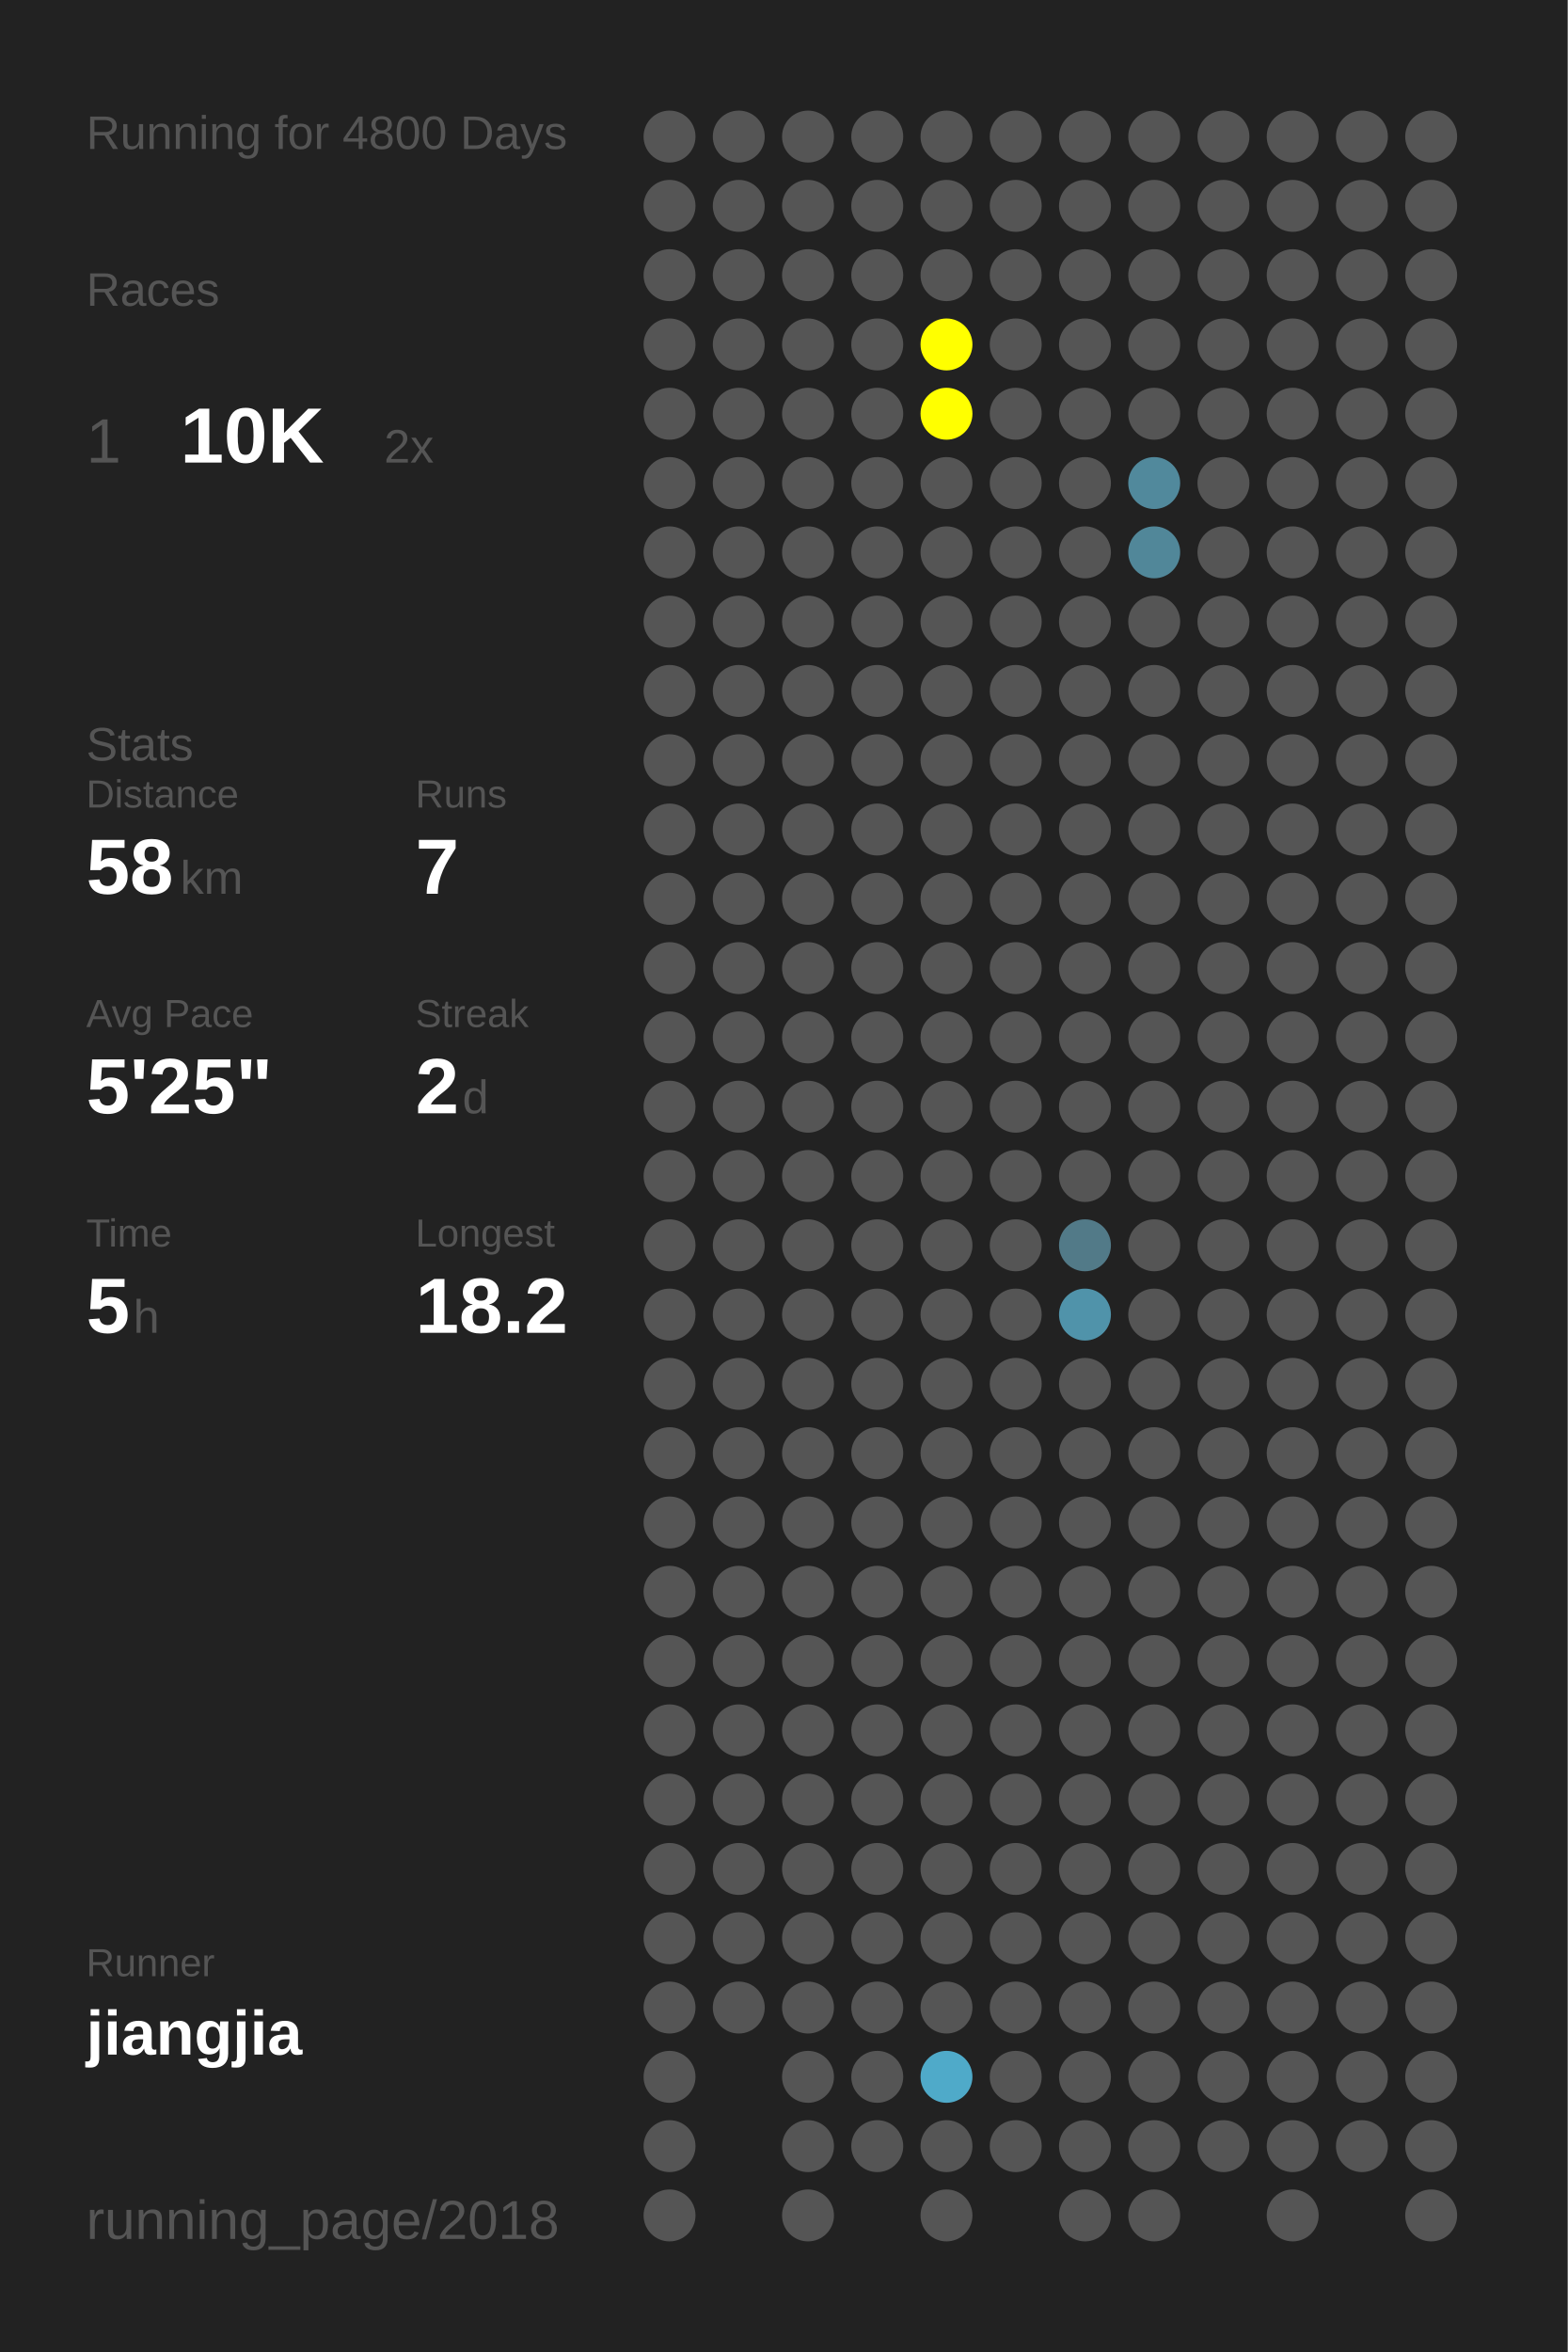
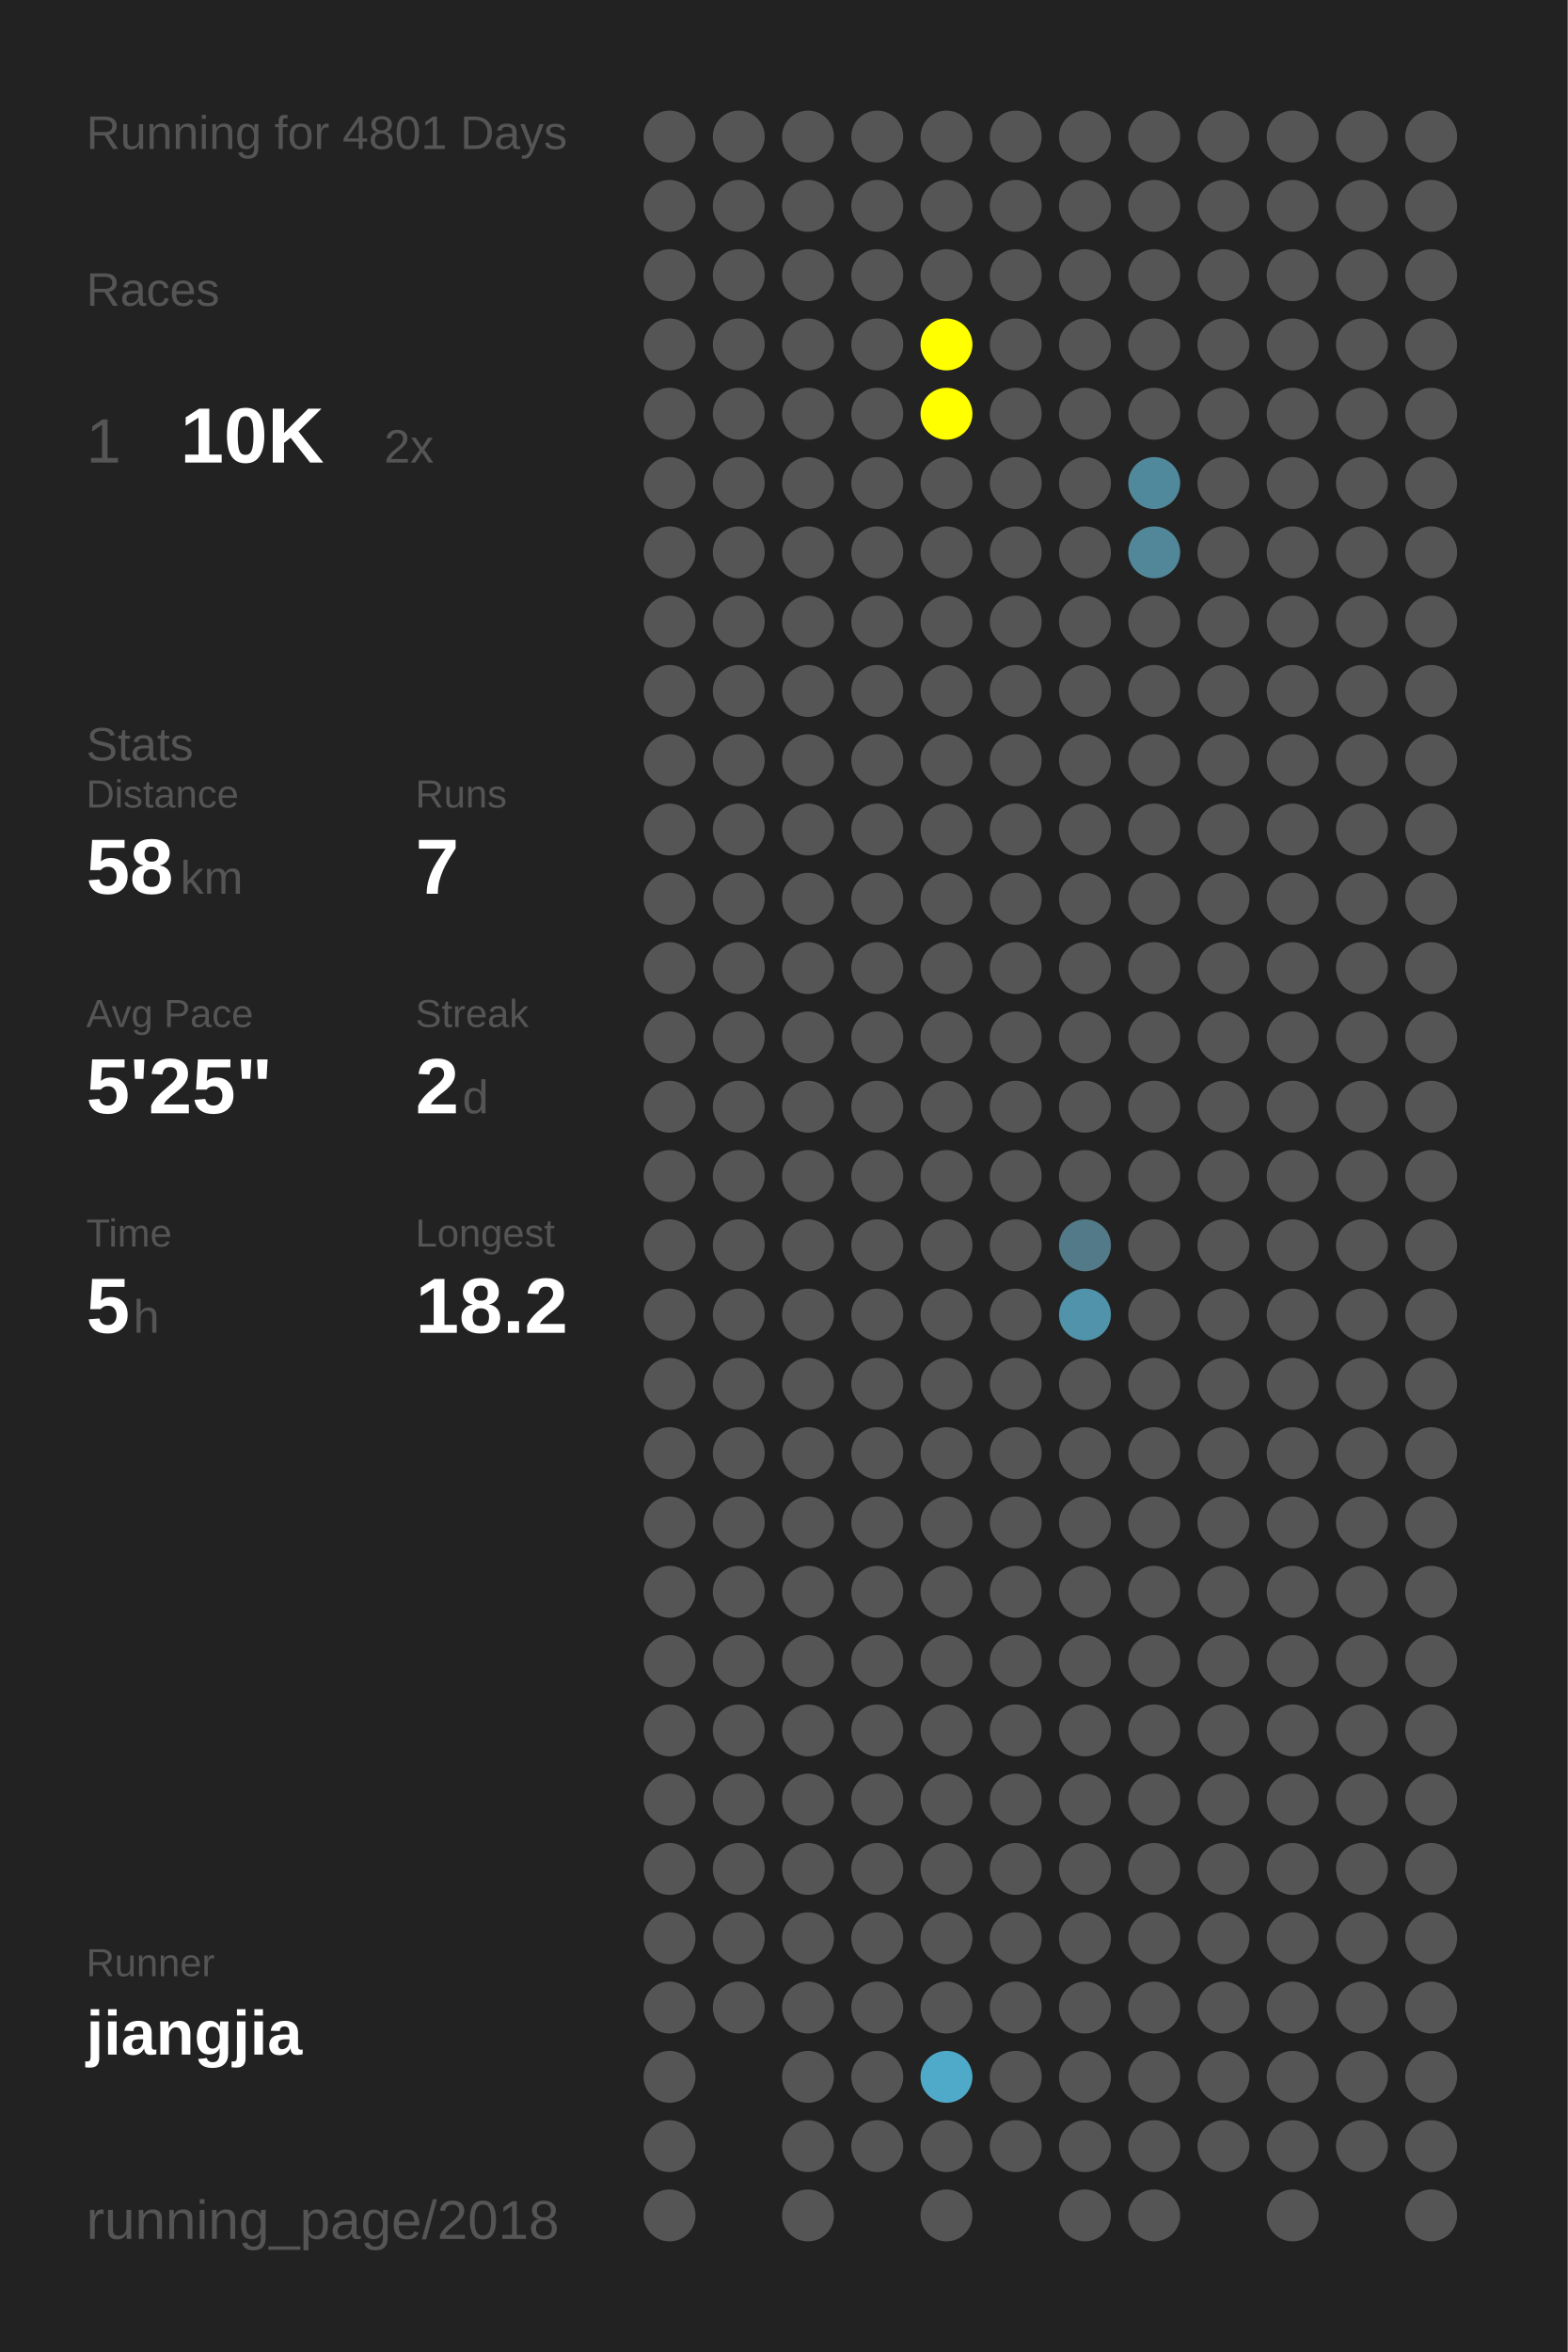
<svg xmlns="http://www.w3.org/2000/svg" baseProfile="full" height="300mm" version="1.1" viewBox="0,0,200,300" width="200mm">
  <defs />
  <rect fill="#222222" height="300" width="200" x="0" y="0" />
-   <text fill="#555555" style="font-size:6px; font-family:Arial;" x="11" y="19">Running for 4800 Days</text>
+   <text fill="#555555" style="font-size:6px; font-family:Arial;" x="11" y="19">Running for 4801 Days</text>
  <text fill="#555555" style="font-size:6px; font-family:Arial;" x="11" y="39">Races</text>
  <text fill="#555555" style="font-size:8px; font-family:Arial;" x="11" y="59">1</text>
  <text fill="#FFFFFF" style="font-size:10px; font-family:Arial; font-weight:bold;" x="23" y="59">10K</text>
  <text fill="#555555" style="font-size:6px; font-family:Arial;" x="49" y="59">2x</text>
  <text fill="#555555" style="font-size:6px; font-family:Arial;" x="11" y="97">Stats</text>
  <text fill="#555555" style="font-size:5px; font-family:Arial;" x="11" y="103">Distance</text>
  <text fill="#FFFFFF" style="font-size:10px; font-family:Arial; font-weight:bold;" x="11" y="114">58</text>
  <text fill="#555555" style="font-size:6px; font-family:Arial;" x="23" y="114">km</text>
  <text fill="#555555" style="font-size:5px; font-family:Arial;" x="53" y="103">Runs</text>
  <text fill="#FFFFFF" style="font-size:10px; font-family:Arial; font-weight:bold;" x="53" y="114">7</text>
  <text fill="#555555" style="font-size:5px; font-family:Arial;" x="11" y="131">Avg Pace</text>
  <text fill="#FFFFFF" style="font-size:10px; font-family:Arial; font-weight:bold;" x="11" y="142">5'25"</text>
  <text fill="#555555" style="font-size:5px; font-family:Arial;" x="53" y="131">Streak</text>
  <text fill="#FFFFFF" style="font-size:10px; font-family:Arial; font-weight:bold;" x="53" y="142">2</text>
  <text fill="#555555" style="font-size:6px; font-family:Arial;" x="59" y="142">d</text>
  <text fill="#555555" style="font-size:5px; font-family:Arial;" x="11" y="159">Time</text>
  <text fill="#FFFFFF" style="font-size:10px; font-family:Arial; font-weight:bold;" x="11" y="170">5</text>
  <text fill="#555555" style="font-size:6px; font-family:Arial;" x="17" y="170">h</text>
  <text fill="#555555" style="font-size:5px; font-family:Arial;" x="53" y="159">Longest</text>
  <text fill="#FFFFFF" style="font-size:10px; font-family:Arial; font-weight:bold;" x="53" y="170">18.2</text>
  <text fill="#555555" style="font-size:5px; font-family:Arial;" x="11" y="252.065">Runner</text>
  <text fill="#FFFFFF" style="font-size:8px; font-family:Arial; font-weight:bold;" x="11" y="262.065">jiangjia</text>
  <text fill="#555555" style="font-size:7px; font-family:Arial;" x="11" y="285.581">running_page/2018</text>
  <circle cx="85.417" cy="17.419" fill="#555555" r="3.312" />
  <circle cx="85.417" cy="26.258" fill="#555555" r="3.312" />
  <circle cx="85.417" cy="35.097" fill="#555555" r="3.312" />
  <circle cx="85.417" cy="43.935" fill="#555555" r="3.312" />
  <circle cx="85.417" cy="52.774" fill="#555555" r="3.312" />
  <circle cx="85.417" cy="61.613" fill="#555555" r="3.312" />
  <circle cx="85.417" cy="70.452" fill="#555555" r="3.312" />
  <circle cx="85.417" cy="79.29" fill="#555555" r="3.312" />
  <circle cx="85.417" cy="88.129" fill="#555555" r="3.312" />
  <circle cx="85.417" cy="96.968" fill="#555555" r="3.312" />
  <circle cx="85.417" cy="105.806" fill="#555555" r="3.312" />
  <circle cx="85.417" cy="114.645" fill="#555555" r="3.312" />
  <circle cx="85.417" cy="123.484" fill="#555555" r="3.312" />
  <circle cx="85.417" cy="132.323" fill="#555555" r="3.312" />
  <circle cx="85.417" cy="141.161" fill="#555555" r="3.312" />
  <circle cx="85.417" cy="150" fill="#555555" r="3.312" />
  <circle cx="85.417" cy="158.839" fill="#555555" r="3.312" />
  <circle cx="85.417" cy="167.677" fill="#555555" r="3.312" />
  <circle cx="85.417" cy="176.516" fill="#555555" r="3.312" />
  <circle cx="85.417" cy="185.355" fill="#555555" r="3.312" />
  <circle cx="85.417" cy="194.194" fill="#555555" r="3.312" />
  <circle cx="85.417" cy="203.032" fill="#555555" r="3.312" />
  <circle cx="85.417" cy="211.871" fill="#555555" r="3.312" />
  <circle cx="85.417" cy="220.71" fill="#555555" r="3.312" />
  <circle cx="85.417" cy="229.548" fill="#555555" r="3.312" />
  <circle cx="85.417" cy="238.387" fill="#555555" r="3.312" />
  <circle cx="85.417" cy="247.226" fill="#555555" r="3.312" />
  <circle cx="85.417" cy="256.065" fill="#555555" r="3.312" />
  <circle cx="85.417" cy="264.903" fill="#555555" r="3.312" />
  <circle cx="85.417" cy="273.742" fill="#555555" r="3.312" />
  <circle cx="85.417" cy="282.581" fill="#555555" r="3.312" />
  <circle cx="94.25" cy="17.419" fill="#555555" r="3.312" />
  <circle cx="94.25" cy="26.258" fill="#555555" r="3.312" />
  <circle cx="94.25" cy="35.097" fill="#555555" r="3.312" />
  <circle cx="94.25" cy="43.935" fill="#555555" r="3.312" />
  <circle cx="94.25" cy="52.774" fill="#555555" r="3.312" />
  <circle cx="94.25" cy="61.613" fill="#555555" r="3.312" />
  <circle cx="94.25" cy="70.452" fill="#555555" r="3.312" />
  <circle cx="94.25" cy="79.29" fill="#555555" r="3.312" />
  <circle cx="94.25" cy="88.129" fill="#555555" r="3.312" />
  <circle cx="94.25" cy="96.968" fill="#555555" r="3.312" />
  <circle cx="94.25" cy="105.806" fill="#555555" r="3.312" />
  <circle cx="94.25" cy="114.645" fill="#555555" r="3.312" />
  <circle cx="94.25" cy="123.484" fill="#555555" r="3.312" />
  <circle cx="94.25" cy="132.323" fill="#555555" r="3.312" />
  <circle cx="94.25" cy="141.161" fill="#555555" r="3.312" />
  <circle cx="94.25" cy="150" fill="#555555" r="3.312" />
  <circle cx="94.25" cy="158.839" fill="#555555" r="3.312" />
  <circle cx="94.25" cy="167.677" fill="#555555" r="3.312" />
  <circle cx="94.25" cy="176.516" fill="#555555" r="3.312" />
  <circle cx="94.25" cy="185.355" fill="#555555" r="3.312" />
  <circle cx="94.25" cy="194.194" fill="#555555" r="3.312" />
  <circle cx="94.25" cy="203.032" fill="#555555" r="3.312" />
  <circle cx="94.25" cy="211.871" fill="#555555" r="3.312" />
  <circle cx="94.25" cy="220.71" fill="#555555" r="3.312" />
  <circle cx="94.25" cy="229.548" fill="#555555" r="3.312" />
  <circle cx="94.25" cy="238.387" fill="#555555" r="3.312" />
  <circle cx="94.25" cy="247.226" fill="#555555" r="3.312" />
  <circle cx="94.25" cy="256.065" fill="#555555" r="3.312" />
  <circle cx="103.083" cy="17.419" fill="#555555" r="3.312" />
  <circle cx="103.083" cy="26.258" fill="#555555" r="3.312" />
  <circle cx="103.083" cy="35.097" fill="#555555" r="3.312" />
  <circle cx="103.083" cy="43.935" fill="#555555" r="3.312" />
  <circle cx="103.083" cy="52.774" fill="#555555" r="3.312" />
  <circle cx="103.083" cy="61.613" fill="#555555" r="3.312" />
  <circle cx="103.083" cy="70.452" fill="#555555" r="3.312" />
  <circle cx="103.083" cy="79.29" fill="#555555" r="3.312" />
  <circle cx="103.083" cy="88.129" fill="#555555" r="3.312" />
  <circle cx="103.083" cy="96.968" fill="#555555" r="3.312" />
  <circle cx="103.083" cy="105.806" fill="#555555" r="3.312" />
  <circle cx="103.083" cy="114.645" fill="#555555" r="3.312" />
  <circle cx="103.083" cy="123.484" fill="#555555" r="3.312" />
  <circle cx="103.083" cy="132.323" fill="#555555" r="3.312" />
  <circle cx="103.083" cy="141.161" fill="#555555" r="3.312" />
  <circle cx="103.083" cy="150" fill="#555555" r="3.312" />
  <circle cx="103.083" cy="158.839" fill="#555555" r="3.312" />
  <circle cx="103.083" cy="167.677" fill="#555555" r="3.312" />
  <circle cx="103.083" cy="176.516" fill="#555555" r="3.312" />
  <circle cx="103.083" cy="185.355" fill="#555555" r="3.312" />
  <circle cx="103.083" cy="194.194" fill="#555555" r="3.312" />
  <circle cx="103.083" cy="203.032" fill="#555555" r="3.312" />
  <circle cx="103.083" cy="211.871" fill="#555555" r="3.312" />
  <circle cx="103.083" cy="220.71" fill="#555555" r="3.312" />
  <circle cx="103.083" cy="229.548" fill="#555555" r="3.312" />
  <circle cx="103.083" cy="238.387" fill="#555555" r="3.312" />
  <circle cx="103.083" cy="247.226" fill="#555555" r="3.312" />
  <circle cx="103.083" cy="256.065" fill="#555555" r="3.312" />
  <circle cx="103.083" cy="264.903" fill="#555555" r="3.312" />
  <circle cx="103.083" cy="273.742" fill="#555555" r="3.312" />
  <circle cx="103.083" cy="282.581" fill="#555555" r="3.312" />
  <circle cx="111.917" cy="17.419" fill="#555555" r="3.312" />
  <circle cx="111.917" cy="26.258" fill="#555555" r="3.312" />
  <circle cx="111.917" cy="35.097" fill="#555555" r="3.312" />
  <circle cx="111.917" cy="43.935" fill="#555555" r="3.312" />
  <circle cx="111.917" cy="52.774" fill="#555555" r="3.312" />
  <circle cx="111.917" cy="61.613" fill="#555555" r="3.312" />
  <circle cx="111.917" cy="70.452" fill="#555555" r="3.312" />
  <circle cx="111.917" cy="79.29" fill="#555555" r="3.312" />
  <circle cx="111.917" cy="88.129" fill="#555555" r="3.312" />
  <circle cx="111.917" cy="96.968" fill="#555555" r="3.312" />
  <circle cx="111.917" cy="105.806" fill="#555555" r="3.312" />
  <circle cx="111.917" cy="114.645" fill="#555555" r="3.312" />
  <circle cx="111.917" cy="123.484" fill="#555555" r="3.312" />
  <circle cx="111.917" cy="132.323" fill="#555555" r="3.312" />
  <circle cx="111.917" cy="141.161" fill="#555555" r="3.312" />
  <circle cx="111.917" cy="150" fill="#555555" r="3.312" />
  <circle cx="111.917" cy="158.839" fill="#555555" r="3.312" />
  <circle cx="111.917" cy="167.677" fill="#555555" r="3.312" />
  <circle cx="111.917" cy="176.516" fill="#555555" r="3.312" />
  <circle cx="111.917" cy="185.355" fill="#555555" r="3.312" />
  <circle cx="111.917" cy="194.194" fill="#555555" r="3.312" />
  <circle cx="111.917" cy="203.032" fill="#555555" r="3.312" />
  <circle cx="111.917" cy="211.871" fill="#555555" r="3.312" />
  <circle cx="111.917" cy="220.71" fill="#555555" r="3.312" />
  <circle cx="111.917" cy="229.548" fill="#555555" r="3.312" />
  <circle cx="111.917" cy="238.387" fill="#555555" r="3.312" />
  <circle cx="111.917" cy="247.226" fill="#555555" r="3.312" />
  <circle cx="111.917" cy="256.065" fill="#555555" r="3.312" />
  <circle cx="111.917" cy="264.903" fill="#555555" r="3.312" />
  <circle cx="111.917" cy="273.742" fill="#555555" r="3.312" />
  <circle cx="120.75" cy="17.419" fill="#555555" r="3.312" />
  <circle cx="120.75" cy="26.258" fill="#555555" r="3.312" />
  <circle cx="120.75" cy="35.097" fill="#555555" r="3.312" />
  <circle cx="120.75" cy="43.935" fill="#FFFF00" r="3.312" />
  <circle cx="120.75" cy="52.774" fill="#FFFF00" r="3.312" />
  <circle cx="120.75" cy="61.613" fill="#555555" r="3.312" />
  <circle cx="120.75" cy="70.452" fill="#555555" r="3.312" />
  <circle cx="120.75" cy="79.29" fill="#555555" r="3.312" />
  <circle cx="120.75" cy="88.129" fill="#555555" r="3.312" />
  <circle cx="120.75" cy="96.968" fill="#555555" r="3.312" />
  <circle cx="120.75" cy="105.806" fill="#555555" r="3.312" />
  <circle cx="120.75" cy="114.645" fill="#555555" r="3.312" />
  <circle cx="120.75" cy="123.484" fill="#555555" r="3.312" />
  <circle cx="120.75" cy="132.323" fill="#555555" r="3.312" />
  <circle cx="120.75" cy="141.161" fill="#555555" r="3.312" />
  <circle cx="120.75" cy="150" fill="#555555" r="3.312" />
  <circle cx="120.75" cy="158.839" fill="#555555" r="3.312" />
  <circle cx="120.75" cy="167.677" fill="#555555" r="3.312" />
  <circle cx="120.75" cy="176.516" fill="#555555" r="3.312" />
  <circle cx="120.75" cy="185.355" fill="#555555" r="3.312" />
  <circle cx="120.75" cy="194.194" fill="#555555" r="3.312" />
  <circle cx="120.75" cy="203.032" fill="#555555" r="3.312" />
  <circle cx="120.75" cy="211.871" fill="#555555" r="3.312" />
  <circle cx="120.75" cy="220.71" fill="#555555" r="3.312" />
  <circle cx="120.75" cy="229.548" fill="#555555" r="3.312" />
  <circle cx="120.75" cy="238.387" fill="#555555" r="3.312" />
  <circle cx="120.75" cy="247.226" fill="#555555" r="3.312" />
  <circle cx="120.75" cy="256.065" fill="#555555" r="3.312" />
  <circle cx="120.75" cy="264.903" fill="#4faac9" r="3.312" />
  <circle cx="120.75" cy="273.742" fill="#555555" r="3.312" />
  <circle cx="120.75" cy="282.581" fill="#555555" r="3.312" />
  <circle cx="129.583" cy="17.419" fill="#555555" r="3.312" />
  <circle cx="129.583" cy="26.258" fill="#555555" r="3.312" />
  <circle cx="129.583" cy="35.097" fill="#555555" r="3.312" />
  <circle cx="129.583" cy="43.935" fill="#555555" r="3.312" />
  <circle cx="129.583" cy="52.774" fill="#555555" r="3.312" />
  <circle cx="129.583" cy="61.613" fill="#555555" r="3.312" />
  <circle cx="129.583" cy="70.452" fill="#555555" r="3.312" />
  <circle cx="129.583" cy="79.29" fill="#555555" r="3.312" />
  <circle cx="129.583" cy="88.129" fill="#555555" r="3.312" />
  <circle cx="129.583" cy="96.968" fill="#555555" r="3.312" />
  <circle cx="129.583" cy="105.806" fill="#555555" r="3.312" />
  <circle cx="129.583" cy="114.645" fill="#555555" r="3.312" />
  <circle cx="129.583" cy="123.484" fill="#555555" r="3.312" />
  <circle cx="129.583" cy="132.323" fill="#555555" r="3.312" />
  <circle cx="129.583" cy="141.161" fill="#555555" r="3.312" />
  <circle cx="129.583" cy="150" fill="#555555" r="3.312" />
  <circle cx="129.583" cy="158.839" fill="#555555" r="3.312" />
  <circle cx="129.583" cy="167.677" fill="#555555" r="3.312" />
  <circle cx="129.583" cy="176.516" fill="#555555" r="3.312" />
  <circle cx="129.583" cy="185.355" fill="#555555" r="3.312" />
  <circle cx="129.583" cy="194.194" fill="#555555" r="3.312" />
  <circle cx="129.583" cy="203.032" fill="#555555" r="3.312" />
  <circle cx="129.583" cy="211.871" fill="#555555" r="3.312" />
  <circle cx="129.583" cy="220.71" fill="#555555" r="3.312" />
  <circle cx="129.583" cy="229.548" fill="#555555" r="3.312" />
  <circle cx="129.583" cy="238.387" fill="#555555" r="3.312" />
  <circle cx="129.583" cy="247.226" fill="#555555" r="3.312" />
  <circle cx="129.583" cy="256.065" fill="#555555" r="3.312" />
  <circle cx="129.583" cy="264.903" fill="#555555" r="3.312" />
  <circle cx="129.583" cy="273.742" fill="#555555" r="3.312" />
  <circle cx="138.417" cy="17.419" fill="#555555" r="3.312" />
  <circle cx="138.417" cy="26.258" fill="#555555" r="3.312" />
  <circle cx="138.417" cy="35.097" fill="#555555" r="3.312" />
  <circle cx="138.417" cy="43.935" fill="#555555" r="3.312" />
  <circle cx="138.417" cy="52.774" fill="#555555" r="3.312" />
  <circle cx="138.417" cy="61.613" fill="#555555" r="3.312" />
  <circle cx="138.417" cy="70.452" fill="#555555" r="3.312" />
  <circle cx="138.417" cy="79.29" fill="#555555" r="3.312" />
  <circle cx="138.417" cy="88.129" fill="#555555" r="3.312" />
  <circle cx="138.417" cy="96.968" fill="#555555" r="3.312" />
  <circle cx="138.417" cy="105.806" fill="#555555" r="3.312" />
  <circle cx="138.417" cy="114.645" fill="#555555" r="3.312" />
  <circle cx="138.417" cy="123.484" fill="#555555" r="3.312" />
  <circle cx="138.417" cy="132.323" fill="#555555" r="3.312" />
  <circle cx="138.417" cy="141.161" fill="#555555" r="3.312" />
  <circle cx="138.417" cy="150" fill="#555555" r="3.312" />
  <circle cx="138.417" cy="158.839" fill="#527a88" r="3.312" />
  <circle cx="138.417" cy="167.677" fill="#5093aa" r="3.312" />
  <circle cx="138.417" cy="176.516" fill="#555555" r="3.312" />
  <circle cx="138.417" cy="185.355" fill="#555555" r="3.312" />
  <circle cx="138.417" cy="194.194" fill="#555555" r="3.312" />
  <circle cx="138.417" cy="203.032" fill="#555555" r="3.312" />
  <circle cx="138.417" cy="211.871" fill="#555555" r="3.312" />
  <circle cx="138.417" cy="220.71" fill="#555555" r="3.312" />
  <circle cx="138.417" cy="229.548" fill="#555555" r="3.312" />
  <circle cx="138.417" cy="238.387" fill="#555555" r="3.312" />
  <circle cx="138.417" cy="247.226" fill="#555555" r="3.312" />
  <circle cx="138.417" cy="256.065" fill="#555555" r="3.312" />
  <circle cx="138.417" cy="264.903" fill="#555555" r="3.312" />
  <circle cx="138.417" cy="273.742" fill="#555555" r="3.312" />
  <circle cx="138.417" cy="282.581" fill="#555555" r="3.312" />
  <circle cx="147.25" cy="17.419" fill="#555555" r="3.312" />
  <circle cx="147.25" cy="26.258" fill="#555555" r="3.312" />
  <circle cx="147.25" cy="35.097" fill="#555555" r="3.312" />
  <circle cx="147.25" cy="43.935" fill="#555555" r="3.312" />
  <circle cx="147.25" cy="52.774" fill="#555555" r="3.312" />
  <circle cx="147.25" cy="61.613" fill="#51899c" r="3.312" />
  <circle cx="147.25" cy="70.452" fill="#518799" r="3.312" />
  <circle cx="147.25" cy="79.29" fill="#555555" r="3.312" />
  <circle cx="147.25" cy="88.129" fill="#555555" r="3.312" />
  <circle cx="147.25" cy="96.968" fill="#555555" r="3.312" />
  <circle cx="147.25" cy="105.806" fill="#555555" r="3.312" />
  <circle cx="147.25" cy="114.645" fill="#555555" r="3.312" />
  <circle cx="147.25" cy="123.484" fill="#555555" r="3.312" />
  <circle cx="147.25" cy="132.323" fill="#555555" r="3.312" />
  <circle cx="147.25" cy="141.161" fill="#555555" r="3.312" />
  <circle cx="147.25" cy="150" fill="#555555" r="3.312" />
  <circle cx="147.25" cy="158.839" fill="#555555" r="3.312" />
  <circle cx="147.25" cy="167.677" fill="#555555" r="3.312" />
  <circle cx="147.25" cy="176.516" fill="#555555" r="3.312" />
  <circle cx="147.25" cy="185.355" fill="#555555" r="3.312" />
  <circle cx="147.25" cy="194.194" fill="#555555" r="3.312" />
  <circle cx="147.25" cy="203.032" fill="#555555" r="3.312" />
  <circle cx="147.25" cy="211.871" fill="#555555" r="3.312" />
  <circle cx="147.25" cy="220.71" fill="#555555" r="3.312" />
  <circle cx="147.25" cy="229.548" fill="#555555" r="3.312" />
  <circle cx="147.25" cy="238.387" fill="#555555" r="3.312" />
  <circle cx="147.25" cy="247.226" fill="#555555" r="3.312" />
  <circle cx="147.25" cy="256.065" fill="#555555" r="3.312" />
  <circle cx="147.25" cy="264.903" fill="#555555" r="3.312" />
  <circle cx="147.25" cy="273.742" fill="#555555" r="3.312" />
  <circle cx="147.25" cy="282.581" fill="#555555" r="3.312" />
  <circle cx="156.083" cy="17.419" fill="#555555" r="3.312" />
  <circle cx="156.083" cy="26.258" fill="#555555" r="3.312" />
  <circle cx="156.083" cy="35.097" fill="#555555" r="3.312" />
  <circle cx="156.083" cy="43.935" fill="#555555" r="3.312" />
  <circle cx="156.083" cy="52.774" fill="#555555" r="3.312" />
  <circle cx="156.083" cy="61.613" fill="#555555" r="3.312" />
  <circle cx="156.083" cy="70.452" fill="#555555" r="3.312" />
  <circle cx="156.083" cy="79.29" fill="#555555" r="3.312" />
  <circle cx="156.083" cy="88.129" fill="#555555" r="3.312" />
  <circle cx="156.083" cy="96.968" fill="#555555" r="3.312" />
  <circle cx="156.083" cy="105.806" fill="#555555" r="3.312" />
  <circle cx="156.083" cy="114.645" fill="#555555" r="3.312" />
  <circle cx="156.083" cy="123.484" fill="#555555" r="3.312" />
  <circle cx="156.083" cy="132.323" fill="#555555" r="3.312" />
  <circle cx="156.083" cy="141.161" fill="#555555" r="3.312" />
  <circle cx="156.083" cy="150" fill="#555555" r="3.312" />
  <circle cx="156.083" cy="158.839" fill="#555555" r="3.312" />
  <circle cx="156.083" cy="167.677" fill="#555555" r="3.312" />
  <circle cx="156.083" cy="176.516" fill="#555555" r="3.312" />
  <circle cx="156.083" cy="185.355" fill="#555555" r="3.312" />
  <circle cx="156.083" cy="194.194" fill="#555555" r="3.312" />
  <circle cx="156.083" cy="203.032" fill="#555555" r="3.312" />
  <circle cx="156.083" cy="211.871" fill="#555555" r="3.312" />
  <circle cx="156.083" cy="220.71" fill="#555555" r="3.312" />
  <circle cx="156.083" cy="229.548" fill="#555555" r="3.312" />
  <circle cx="156.083" cy="238.387" fill="#555555" r="3.312" />
  <circle cx="156.083" cy="247.226" fill="#555555" r="3.312" />
  <circle cx="156.083" cy="256.065" fill="#555555" r="3.312" />
  <circle cx="156.083" cy="264.903" fill="#555555" r="3.312" />
  <circle cx="156.083" cy="273.742" fill="#555555" r="3.312" />
  <circle cx="164.917" cy="17.419" fill="#555555" r="3.312" />
  <circle cx="164.917" cy="26.258" fill="#555555" r="3.312" />
  <circle cx="164.917" cy="35.097" fill="#555555" r="3.312" />
  <circle cx="164.917" cy="43.935" fill="#555555" r="3.312" />
  <circle cx="164.917" cy="52.774" fill="#555555" r="3.312" />
  <circle cx="164.917" cy="61.613" fill="#555555" r="3.312" />
  <circle cx="164.917" cy="70.452" fill="#555555" r="3.312" />
  <circle cx="164.917" cy="79.29" fill="#555555" r="3.312" />
  <circle cx="164.917" cy="88.129" fill="#555555" r="3.312" />
  <circle cx="164.917" cy="96.968" fill="#555555" r="3.312" />
  <circle cx="164.917" cy="105.806" fill="#555555" r="3.312" />
  <circle cx="164.917" cy="114.645" fill="#555555" r="3.312" />
  <circle cx="164.917" cy="123.484" fill="#555555" r="3.312" />
  <circle cx="164.917" cy="132.323" fill="#555555" r="3.312" />
  <circle cx="164.917" cy="141.161" fill="#555555" r="3.312" />
  <circle cx="164.917" cy="150" fill="#555555" r="3.312" />
  <circle cx="164.917" cy="158.839" fill="#555555" r="3.312" />
  <circle cx="164.917" cy="167.677" fill="#555555" r="3.312" />
  <circle cx="164.917" cy="176.516" fill="#555555" r="3.312" />
  <circle cx="164.917" cy="185.355" fill="#555555" r="3.312" />
  <circle cx="164.917" cy="194.194" fill="#555555" r="3.312" />
  <circle cx="164.917" cy="203.032" fill="#555555" r="3.312" />
  <circle cx="164.917" cy="211.871" fill="#555555" r="3.312" />
  <circle cx="164.917" cy="220.71" fill="#555555" r="3.312" />
  <circle cx="164.917" cy="229.548" fill="#555555" r="3.312" />
  <circle cx="164.917" cy="238.387" fill="#555555" r="3.312" />
  <circle cx="164.917" cy="247.226" fill="#555555" r="3.312" />
  <circle cx="164.917" cy="256.065" fill="#555555" r="3.312" />
  <circle cx="164.917" cy="264.903" fill="#555555" r="3.312" />
  <circle cx="164.917" cy="273.742" fill="#555555" r="3.312" />
  <circle cx="164.917" cy="282.581" fill="#555555" r="3.312" />
  <circle cx="173.75" cy="17.419" fill="#555555" r="3.312" />
  <circle cx="173.75" cy="26.258" fill="#555555" r="3.312" />
  <circle cx="173.75" cy="35.097" fill="#555555" r="3.312" />
  <circle cx="173.75" cy="43.935" fill="#555555" r="3.312" />
  <circle cx="173.75" cy="52.774" fill="#555555" r="3.312" />
  <circle cx="173.75" cy="61.613" fill="#555555" r="3.312" />
  <circle cx="173.75" cy="70.452" fill="#555555" r="3.312" />
  <circle cx="173.75" cy="79.29" fill="#555555" r="3.312" />
  <circle cx="173.75" cy="88.129" fill="#555555" r="3.312" />
  <circle cx="173.75" cy="96.968" fill="#555555" r="3.312" />
  <circle cx="173.75" cy="105.806" fill="#555555" r="3.312" />
  <circle cx="173.75" cy="114.645" fill="#555555" r="3.312" />
  <circle cx="173.75" cy="123.484" fill="#555555" r="3.312" />
  <circle cx="173.75" cy="132.323" fill="#555555" r="3.312" />
  <circle cx="173.75" cy="141.161" fill="#555555" r="3.312" />
  <circle cx="173.75" cy="150" fill="#555555" r="3.312" />
  <circle cx="173.75" cy="158.839" fill="#555555" r="3.312" />
  <circle cx="173.75" cy="167.677" fill="#555555" r="3.312" />
  <circle cx="173.75" cy="176.516" fill="#555555" r="3.312" />
  <circle cx="173.75" cy="185.355" fill="#555555" r="3.312" />
  <circle cx="173.75" cy="194.194" fill="#555555" r="3.312" />
  <circle cx="173.75" cy="203.032" fill="#555555" r="3.312" />
  <circle cx="173.75" cy="211.871" fill="#555555" r="3.312" />
  <circle cx="173.75" cy="220.71" fill="#555555" r="3.312" />
  <circle cx="173.75" cy="229.548" fill="#555555" r="3.312" />
  <circle cx="173.75" cy="238.387" fill="#555555" r="3.312" />
  <circle cx="173.75" cy="247.226" fill="#555555" r="3.312" />
  <circle cx="173.75" cy="256.065" fill="#555555" r="3.312" />
  <circle cx="173.75" cy="264.903" fill="#555555" r="3.312" />
  <circle cx="173.75" cy="273.742" fill="#555555" r="3.312" />
  <circle cx="182.583" cy="17.419" fill="#555555" r="3.312" />
  <circle cx="182.583" cy="26.258" fill="#555555" r="3.312" />
  <circle cx="182.583" cy="35.097" fill="#555555" r="3.312" />
  <circle cx="182.583" cy="43.935" fill="#555555" r="3.312" />
  <circle cx="182.583" cy="52.774" fill="#555555" r="3.312" />
  <circle cx="182.583" cy="61.613" fill="#555555" r="3.312" />
  <circle cx="182.583" cy="70.452" fill="#555555" r="3.312" />
  <circle cx="182.583" cy="79.29" fill="#555555" r="3.312" />
  <circle cx="182.583" cy="88.129" fill="#555555" r="3.312" />
  <circle cx="182.583" cy="96.968" fill="#555555" r="3.312" />
  <circle cx="182.583" cy="105.806" fill="#555555" r="3.312" />
  <circle cx="182.583" cy="114.645" fill="#555555" r="3.312" />
  <circle cx="182.583" cy="123.484" fill="#555555" r="3.312" />
  <circle cx="182.583" cy="132.323" fill="#555555" r="3.312" />
  <circle cx="182.583" cy="141.161" fill="#555555" r="3.312" />
  <circle cx="182.583" cy="150" fill="#555555" r="3.312" />
  <circle cx="182.583" cy="158.839" fill="#555555" r="3.312" />
  <circle cx="182.583" cy="167.677" fill="#555555" r="3.312" />
  <circle cx="182.583" cy="176.516" fill="#555555" r="3.312" />
  <circle cx="182.583" cy="185.355" fill="#555555" r="3.312" />
  <circle cx="182.583" cy="194.194" fill="#555555" r="3.312" />
  <circle cx="182.583" cy="203.032" fill="#555555" r="3.312" />
  <circle cx="182.583" cy="211.871" fill="#555555" r="3.312" />
  <circle cx="182.583" cy="220.71" fill="#555555" r="3.312" />
  <circle cx="182.583" cy="229.548" fill="#555555" r="3.312" />
  <circle cx="182.583" cy="238.387" fill="#555555" r="3.312" />
  <circle cx="182.583" cy="247.226" fill="#555555" r="3.312" />
  <circle cx="182.583" cy="256.065" fill="#555555" r="3.312" />
  <circle cx="182.583" cy="264.903" fill="#555555" r="3.312" />
  <circle cx="182.583" cy="273.742" fill="#555555" r="3.312" />
  <circle cx="182.583" cy="282.581" fill="#555555" r="3.312" />
</svg>
